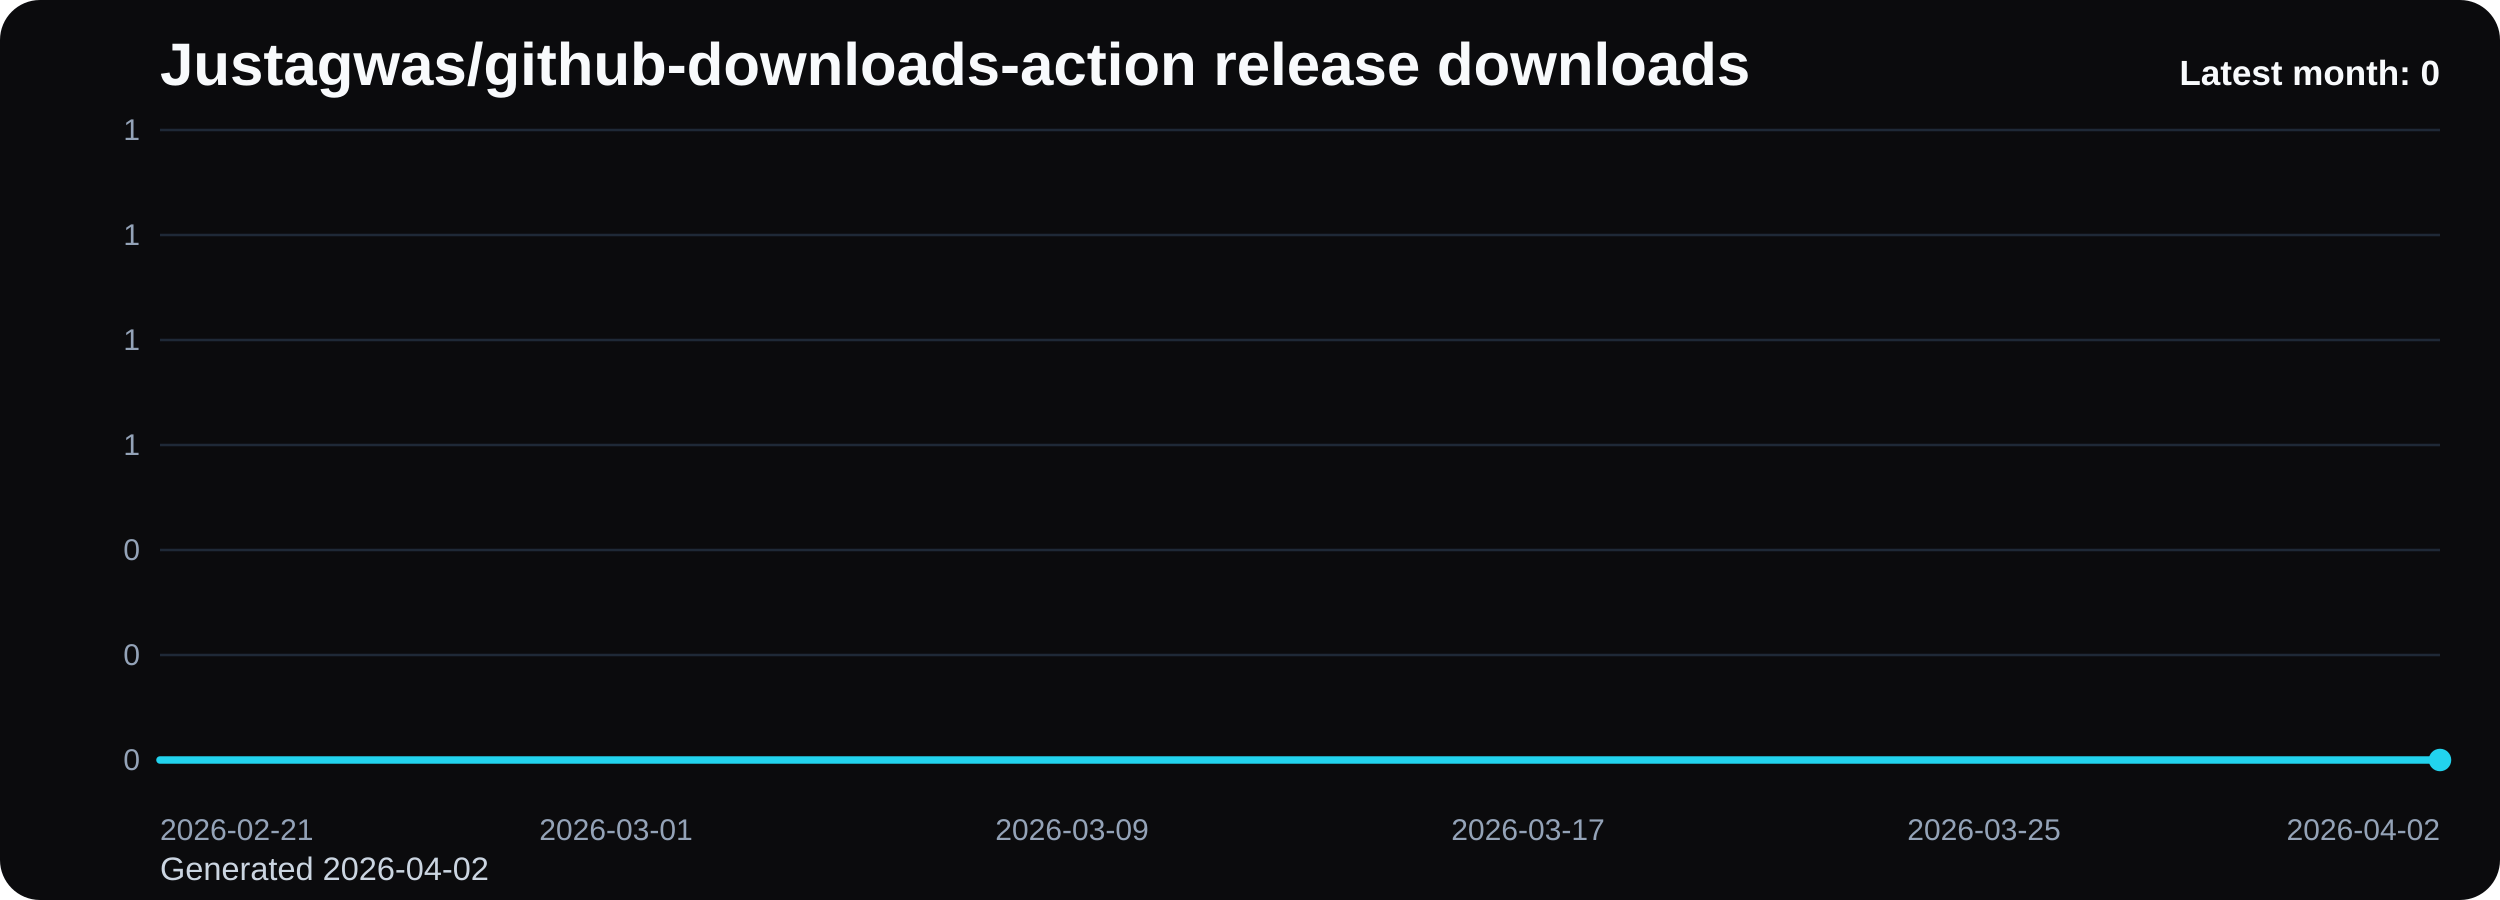
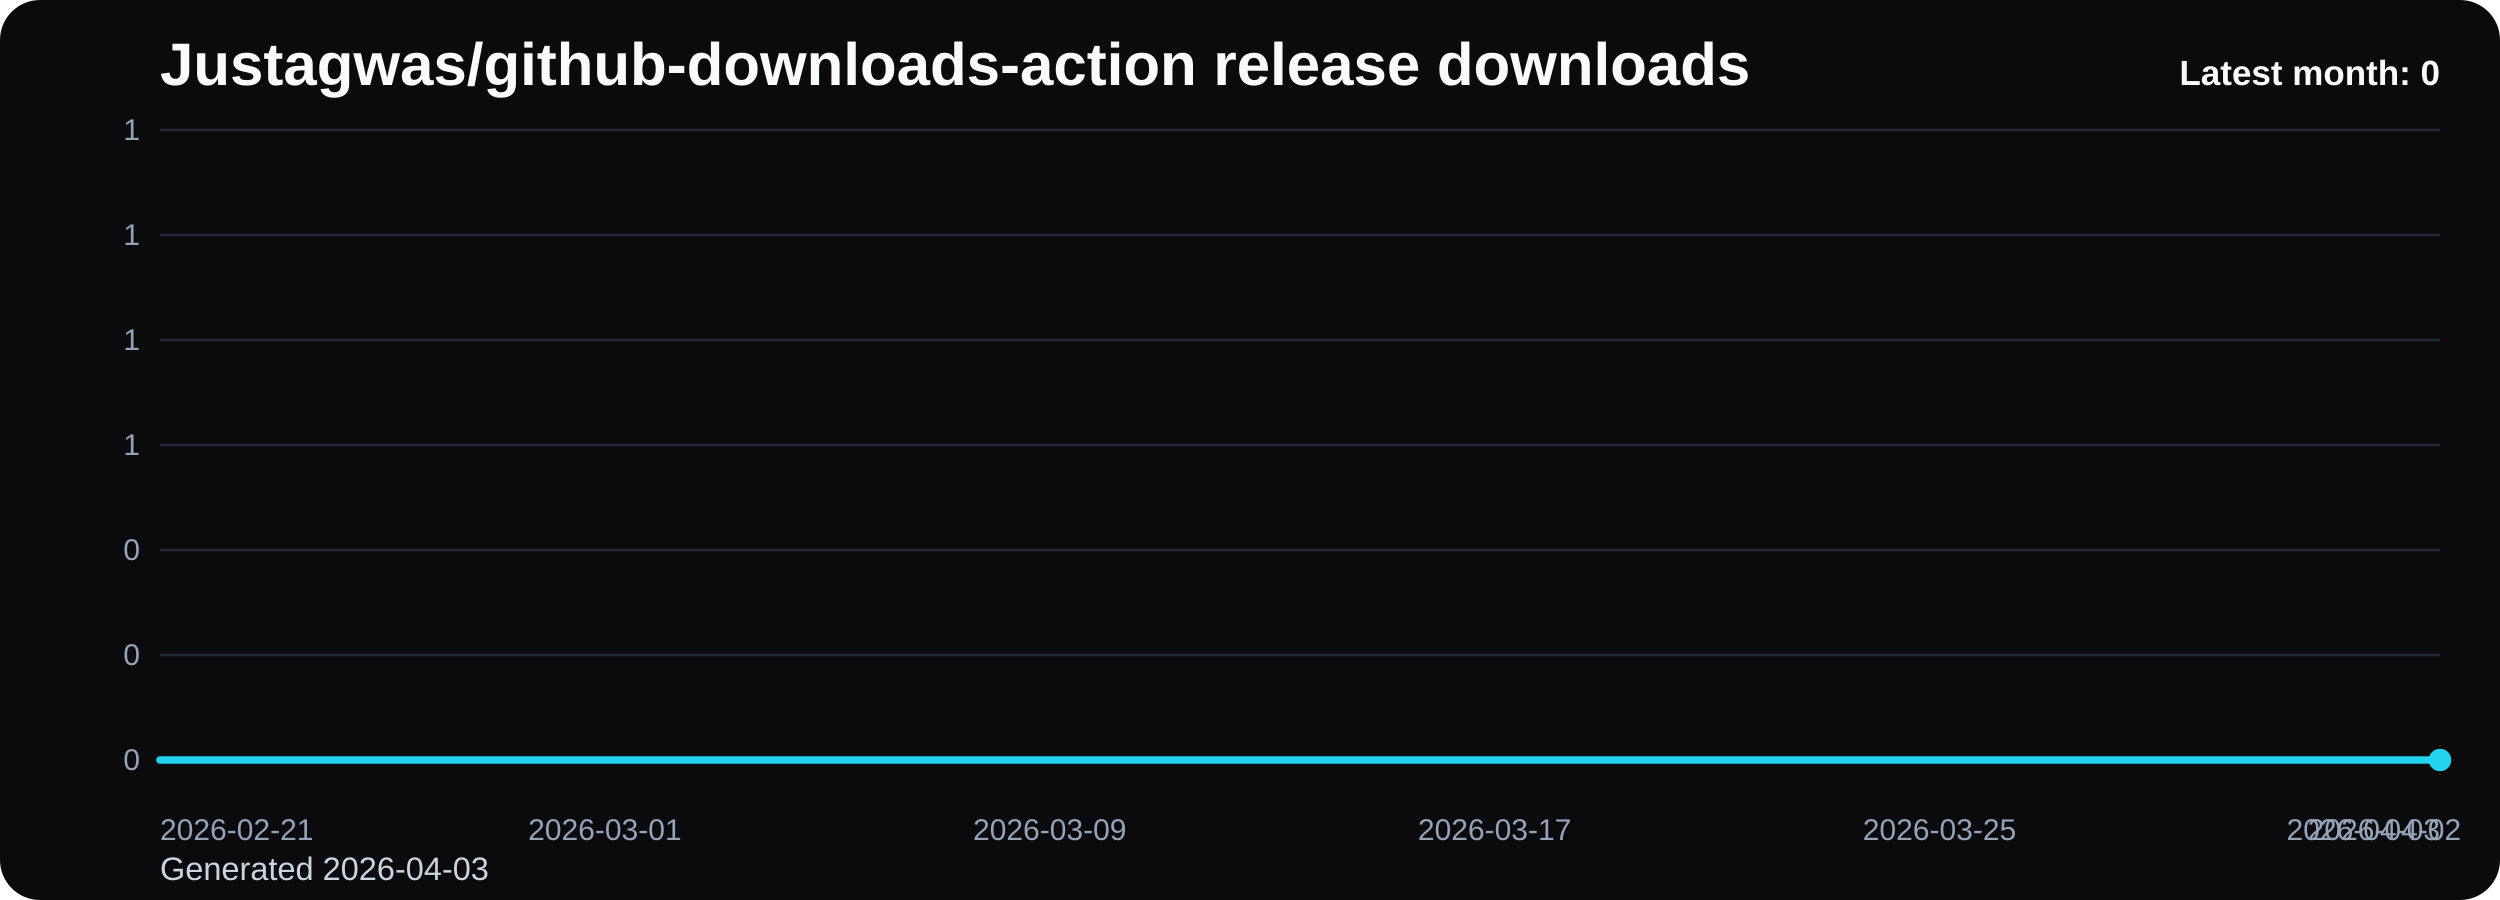
<svg xmlns="http://www.w3.org/2000/svg" viewBox="0 0 1000 360" role="img" aria-label="Justagwas/github-downloads-action release downloads chart">
  <defs>
    <linearGradient id="fill-monthly-black" x1="0" y1="0" x2="0" y2="1">
      <stop offset="0%" stop-color="#22d3ee" stop-opacity="0.32" />
      <stop offset="100%" stop-color="#22d3ee" stop-opacity="0.05" />
    </linearGradient>
    <style>
      .bg { fill: #0b0b0d; }
      .title { font: 700 24px Arial, sans-serif; fill: #f8fafc; }
      .sub { font: 400 13px Arial, sans-serif; fill: #cbd5e1; }
      .grid { stroke: #1f2937; stroke-width: 1; }
      .axis { font: 400 12px Arial, sans-serif; fill: #94a3b8; }
      .line { fill: none; stroke: #22d3ee; stroke-width: 3; stroke-linecap: round; stroke-linejoin: round; }
      .dot { fill: #22d3ee; }
      .value { font: 600 11px Arial, sans-serif; fill: #cbd5e1; }
      .latest { font: 700 14px Arial, sans-serif; fill: #f8fafc; }
    </style>
  </defs>
  <rect class="bg" x="0" y="0" width="1000" height="360" rx="16" />
  <text class="title" x="64" y="34">Justagwas/github-downloads-action release downloads</text>
-   <text class="sub" x="64" y="352">Generated 2026-04-02</text>
+   <text class="sub" x="64" y="352">Generated 2026-04-03</text>
  <line x1="64" y1="52.00" x2="976" y2="52.00" class="grid" />
  <text x="56" y="56.00" text-anchor="end" class="axis">1</text>
  <line x1="64" y1="94.00" x2="976" y2="94.00" class="grid" />
  <text x="56" y="98.00" text-anchor="end" class="axis">1</text>
  <line x1="64" y1="136.00" x2="976" y2="136.00" class="grid" />
  <text x="56" y="140.00" text-anchor="end" class="axis">1</text>
  <line x1="64" y1="178.00" x2="976" y2="178.00" class="grid" />
  <text x="56" y="182.00" text-anchor="end" class="axis">1</text>
  <line x1="64" y1="220.00" x2="976" y2="220.00" class="grid" />
  <text x="56" y="224.00" text-anchor="end" class="axis">0</text>
  <line x1="64" y1="262.00" x2="976" y2="262.00" class="grid" />
  <text x="56" y="266.00" text-anchor="end" class="axis">0</text>
  <line x1="64" y1="304.00" x2="976" y2="304.00" class="grid" />
  <text x="56" y="308.00" text-anchor="end" class="axis">0</text>
-   <path d="M 64.00 304 L 64.00 304.00 L 86.80 304.00 L 109.60 304.00 L 132.40 304.00 L 155.20 304.00 L 178.00 304.00 L 200.80 304.00 L 223.60 304.00 L 246.40 304.00 L 269.20 304.00 L 292.00 304.00 L 314.80 304.00 L 337.60 304.00 L 360.40 304.00 L 383.20 304.00 L 406.00 304.00 L 428.80 304.00 L 451.60 304.00 L 474.40 304.00 L 497.20 304.00 L 520.00 304.00 L 542.80 304.00 L 565.60 304.00 L 588.40 304.00 L 611.20 304.00 L 634.00 304.00 L 656.80 304.00 L 679.60 304.00 L 702.40 304.00 L 725.20 304.00 L 748.00 304.00 L 770.80 304.00 L 793.60 304.00 L 816.40 304.00 L 839.20 304.00 L 862.00 304.00 L 884.80 304.00 L 907.60 304.00 L 930.40 304.00 L 953.20 304.00 L 976.00 304.00 L 976.00 304 Z" fill="url(#fill-monthly-black)" />
-   <polyline class="line" points="64.00,304.00 86.80,304.00 109.60,304.00 132.40,304.00 155.20,304.00 178.00,304.00 200.80,304.00 223.60,304.00 246.40,304.00 269.20,304.00 292.00,304.00 314.80,304.00 337.60,304.00 360.40,304.00 383.20,304.00 406.00,304.00 428.80,304.00 451.60,304.00 474.40,304.00 497.20,304.00 520.00,304.00 542.80,304.00 565.60,304.00 588.40,304.00 611.20,304.00 634.00,304.00 656.80,304.00 679.60,304.00 702.40,304.00 725.20,304.00 748.00,304.00 770.80,304.00 793.60,304.00 816.40,304.00 839.20,304.00 862.00,304.00 884.80,304.00 907.60,304.00 930.40,304.00 953.20,304.00 976.00,304.00" />
+   <path d="M 64.00 304 L 64.00 304.00 L 86.24 304.00 L 108.49 304.00 L 130.73 304.00 L 152.98 304.00 L 175.22 304.00 L 197.46 304.00 L 219.71 304.00 L 241.95 304.00 L 264.20 304.00 L 286.44 304.00 L 308.68 304.00 L 330.93 304.00 L 353.17 304.00 L 375.41 304.00 L 397.66 304.00 L 419.90 304.00 L 442.15 304.00 L 464.39 304.00 L 486.63 304.00 L 508.88 304.00 L 531.12 304.00 L 553.37 304.00 L 575.61 304.00 L 597.85 304.00 L 620.10 304.00 L 642.34 304.00 L 664.59 304.00 L 686.83 304.00 L 709.07 304.00 L 731.32 304.00 L 753.56 304.00 L 775.80 304.00 L 798.05 304.00 L 820.29 304.00 L 842.54 304.00 L 864.78 304.00 L 887.02 304.00 L 909.27 304.00 L 931.51 304.00 L 953.76 304.00 L 976.00 304.00 L 976.00 304 Z" fill="url(#fill-monthly-black)" />
+   <polyline class="line" points="64.00,304.00 86.24,304.00 108.49,304.00 130.73,304.00 152.98,304.00 175.22,304.00 197.46,304.00 219.71,304.00 241.95,304.00 264.20,304.00 286.44,304.00 308.68,304.00 330.93,304.00 353.17,304.00 375.41,304.00 397.66,304.00 419.90,304.00 442.15,304.00 464.39,304.00 486.63,304.00 508.88,304.00 531.12,304.00 553.37,304.00 575.61,304.00 597.85,304.00 620.10,304.00 642.34,304.00 664.59,304.00 686.83,304.00 709.07,304.00 731.32,304.00 753.56,304.00 775.80,304.00 798.05,304.00 820.29,304.00 842.54,304.00 864.78,304.00 887.02,304.00 909.27,304.00 931.51,304.00 953.76,304.00 976.00,304.00" />
  <circle class="dot" cx="976.00" cy="304.00" r="4.5" />
  <text class="axis" x="64.00" y="336" text-anchor="start">2026-02-21</text>
-   <text class="axis" x="246.40" y="336" text-anchor="middle">2026-03-01</text>
-   <text class="axis" x="428.80" y="336" text-anchor="middle">2026-03-09</text>
-   <text class="axis" x="611.20" y="336" text-anchor="middle">2026-03-17</text>
-   <text class="axis" x="793.60" y="336" text-anchor="middle">2026-03-25</text>
-   <text class="axis" x="976.00" y="336" text-anchor="end">2026-04-02</text>
+   <text class="axis" x="241.95" y="336" text-anchor="middle">2026-03-01</text>
+   <text class="axis" x="419.90" y="336" text-anchor="middle">2026-03-09</text>
+   <text class="axis" x="597.85" y="336" text-anchor="middle">2026-03-17</text>
+   <text class="axis" x="775.80" y="336" text-anchor="middle">2026-03-25</text>
+   <text class="axis" x="953.76" y="336" text-anchor="middle">2026-04-02</text>
+   <text class="axis" x="976.00" y="336" text-anchor="end">2026-04-03</text>
  <text class="latest" x="976" y="34" text-anchor="end">Latest month: 0</text>
</svg>
